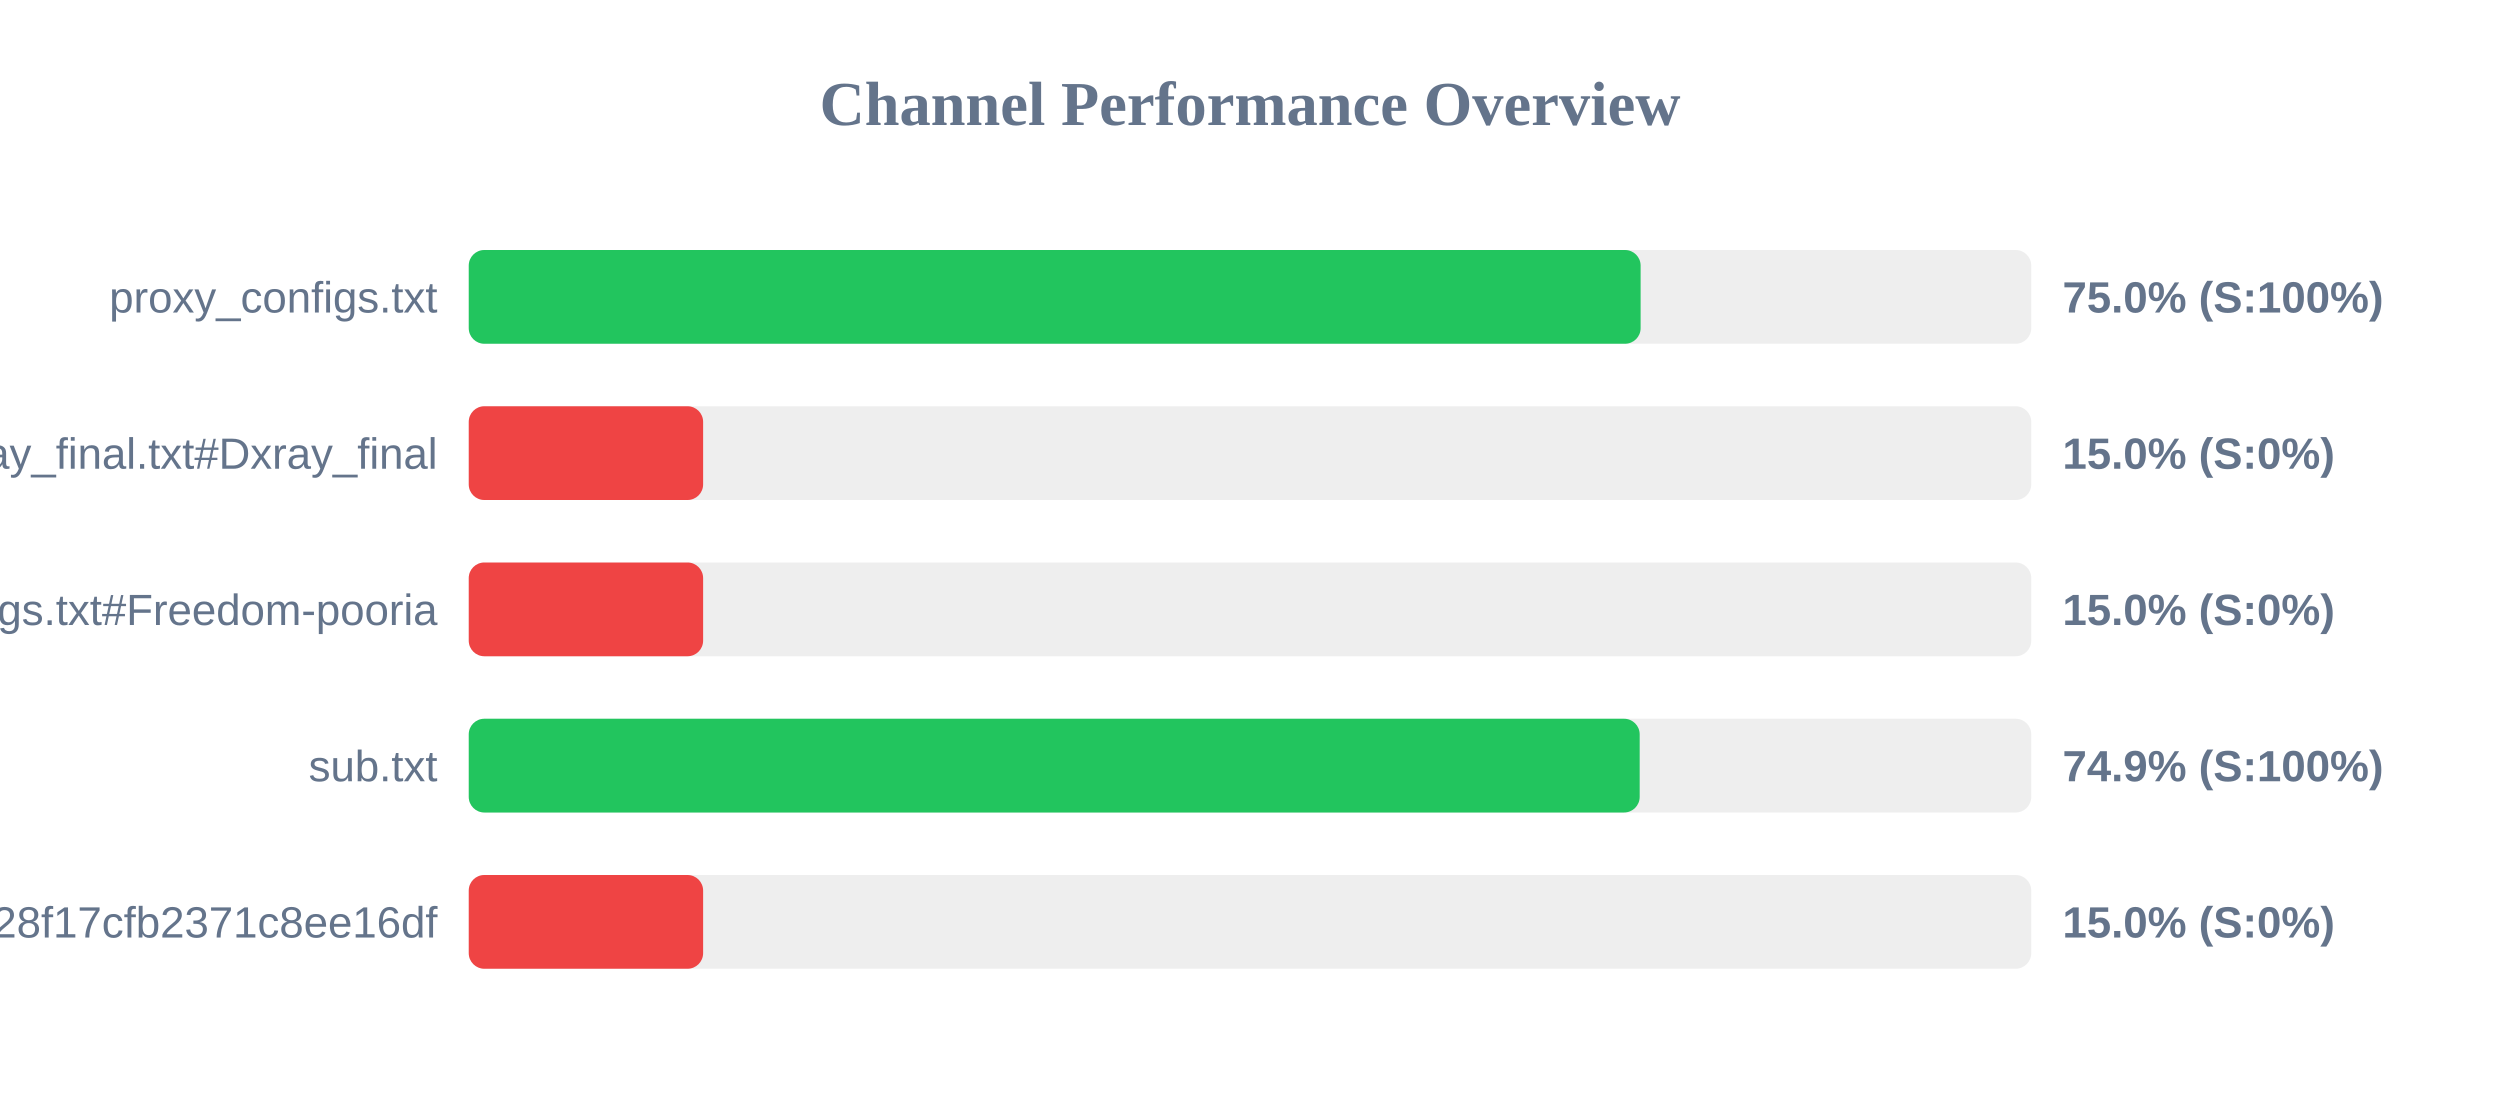
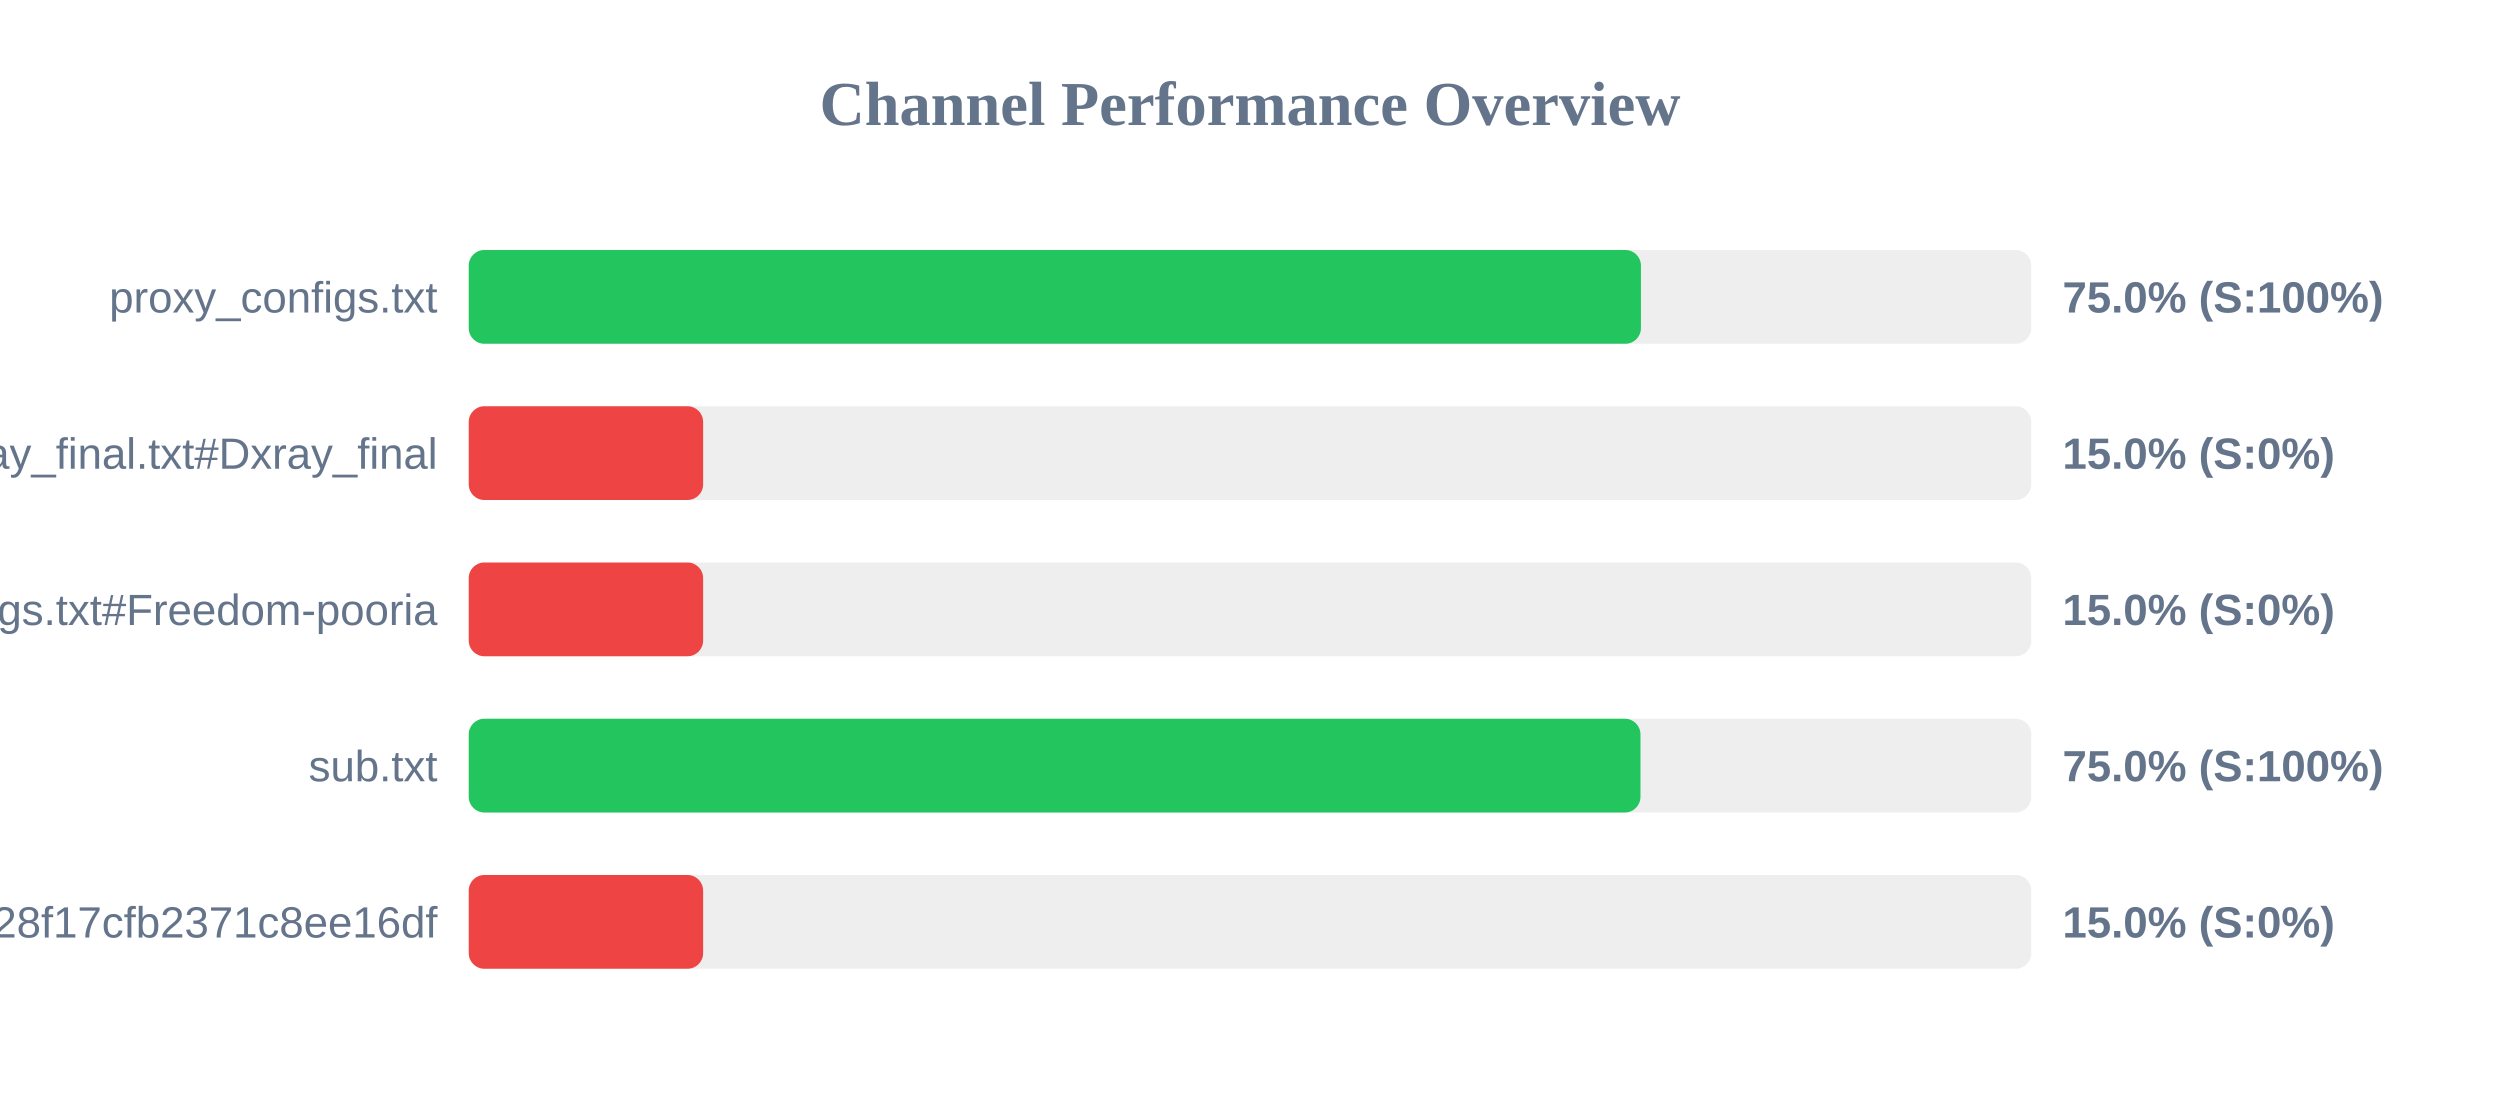
<svg xmlns="http://www.w3.org/2000/svg" width="800" height="350" version="1.1">
  <style>
        .row { font: 14px Arial; fill: #64748b; }
        .score { font: bold 14px Arial; fill: #64748b; }
    </style>
  <text x="400" y="40" text-anchor="middle" font-size="20px" font-weight="bold" fill="#64748b">Channel Performance Overview</text>
  <rect x="150" y="80" width="500" height="30" fill="#eee" rx="5" />
-   <rect x="150" y="80" width="375.0" height="30" fill="#22c55e" rx="5" />
+   <rect x="150" y="80" width="375.1" height="30" fill="#22c55e" rx="5" />
  <text x="140" y="100" text-anchor="end" class="row">proxy_configs.txt</text>
  <text x="660" y="100" text-anchor="start" class="score">75.0% (S:100%)</text>
  <rect x="150" y="130" width="500" height="30" fill="#eee" rx="5" />
  <rect x="150" y="130" width="75.0" height="30" fill="#ef4444" rx="5" />
  <text x="140" y="150" text-anchor="end" class="row">xray_final.txt#Dxray_final</text>
  <text x="660" y="150" text-anchor="start" class="score">15.0% (S:0%)</text>
  <rect x="150" y="180" width="500" height="30" fill="#eee" rx="5" />
  <rect x="150" y="180" width="75.0" height="30" fill="#ef4444" rx="5" />
  <text x="140" y="200" text-anchor="end" class="row">v2ray_configs.txt#Freedom-pooria</text>
  <text x="660" y="200" text-anchor="start" class="score">15.0% (S:0%)</text>
  <rect x="150" y="230" width="500" height="30" fill="#eee" rx="5" />
-   <rect x="150" y="230" width="374.7" height="30" fill="#22c55e" rx="5" />
+   <rect x="150" y="230" width="374.95" height="30" fill="#22c55e" rx="5" />
  <text x="140" y="250" text-anchor="end" class="row">sub.txt</text>
-   <text x="660" y="250" text-anchor="start" class="score">74.9% (S:100%)</text>
+   <text x="660" y="250" text-anchor="start" class="score">75.0% (S:100%)</text>
  <rect x="150" y="280" width="500" height="30" fill="#eee" rx="5" />
  <rect x="150" y="280" width="75.0" height="30" fill="#ef4444" rx="5" />
  <text x="140" y="300" text-anchor="end" class="row">?token=fedfed7b41b828f17cfb2371c8ee16df</text>
  <text x="660" y="300" text-anchor="start" class="score">15.0% (S:0%)</text>
</svg>
